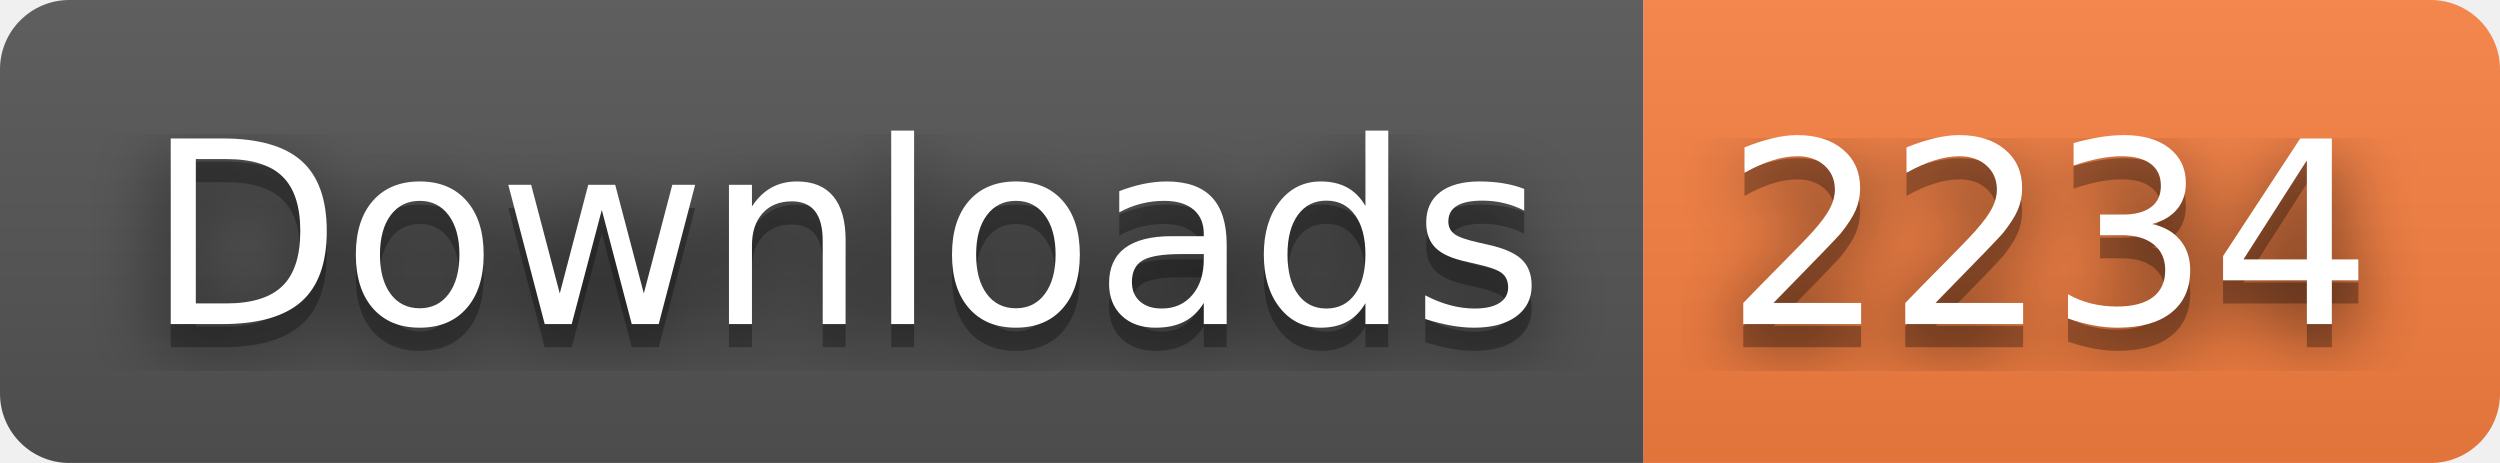
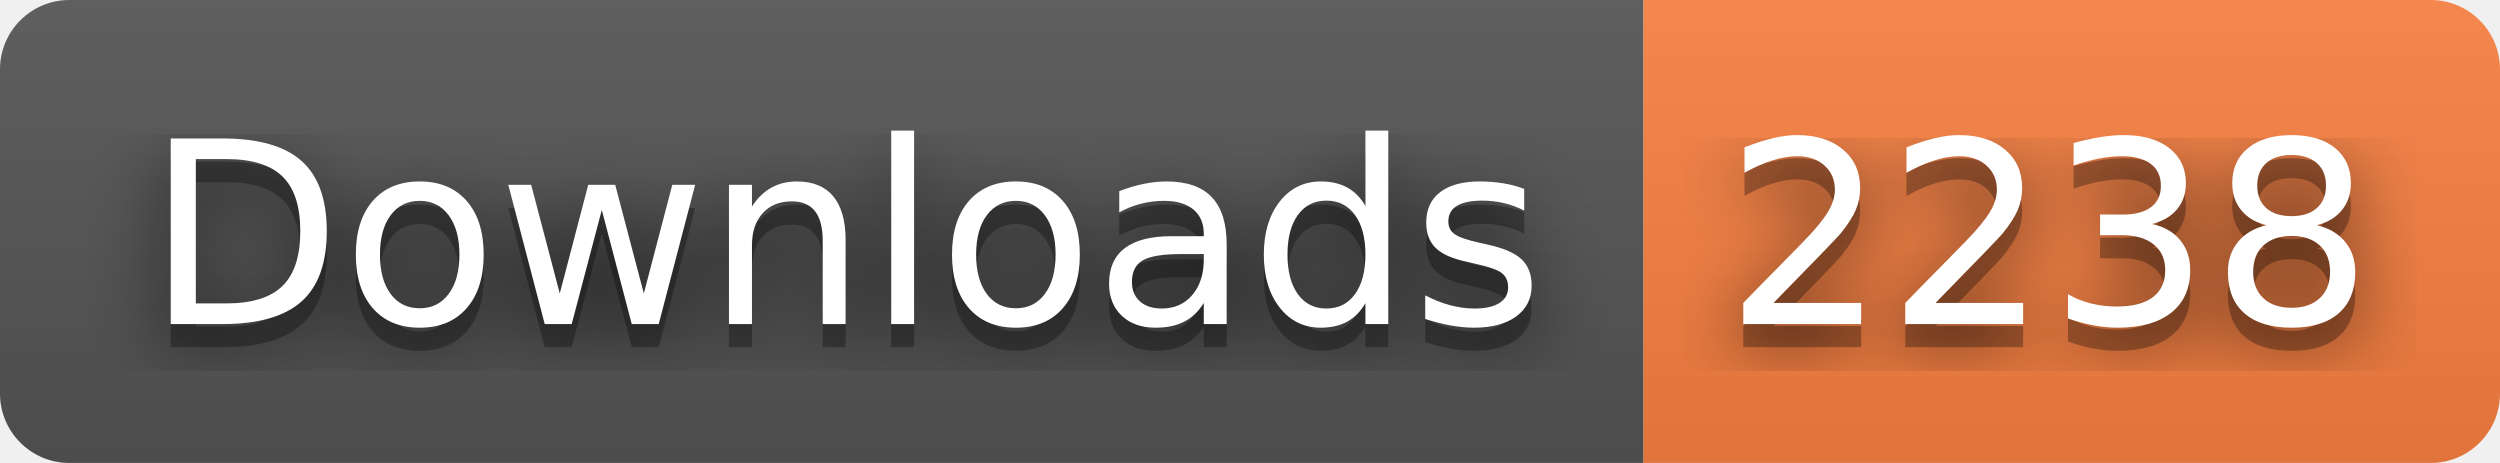
- <svg xmlns="http://www.w3.org/2000/svg" width="108" height="20" role="img" aria-label="Downloads: 2234">
+ <svg xmlns="http://www.w3.org/2000/svg" width="108" height="20" role="img" aria-label="Downloads: 2238">
  <filter id="blur">
    <feGaussianBlur stdDeviation="16" />
  </filter>
  <linearGradient id="s" x2="0" y2="100%">
    <stop offset="0" stop-color="#bbb" stop-opacity=".1" />
    <stop offset="1" stop-opacity=".1" />
  </linearGradient>
  <clipPath id="r">
    <rect width="108" height="20" rx="3" />
  </clipPath>
  <g clip-path="url(#r)">
    <rect width="71" height="20" fill="#555" />
    <rect x="71" width="37" height="20" fill="#fa8142" />
    <rect width="108" height="20" fill="url(#s)" />
  </g>
  <g fill="#fff" text-anchor="middle" font-family="Verdana,Geneva,DejaVu Sans,sans-serif" text-rendering="geometricPrecision" font-size="110">
    <g transform="scale(.1)">
      <g aria-hidden="true" fill="#010101">
        <text x="365" y="150" fill-opacity=".8" filter="url(#blur)" textLength="610">Downloads</text>
        <text x="365" y="150" fill-opacity=".3" textLength="610">Downloads</text>
      </g>
      <text x="365" y="140" textLength="610">Downloads</text>
    </g>
    <g transform="scale(.1)">
      <g aria-hidden="true" fill="#010101">
-         <text x="885" y="150" fill-opacity=".8" filter="url(#blur)" textLength="270">2234</text>
-         <text x="885" y="150" fill-opacity=".3" textLength="270">2234</text>
+         <text x="885" y="150" fill-opacity=".8" filter="url(#blur)" textLength="270">2238</text>
+         <text x="885" y="150" fill-opacity=".3" textLength="270">2238</text>
      </g>
-       <text x="885" y="140" textLength="270">2234</text>
+       <text x="885" y="140" textLength="270">2238</text>
    </g>
  </g>
</svg>
